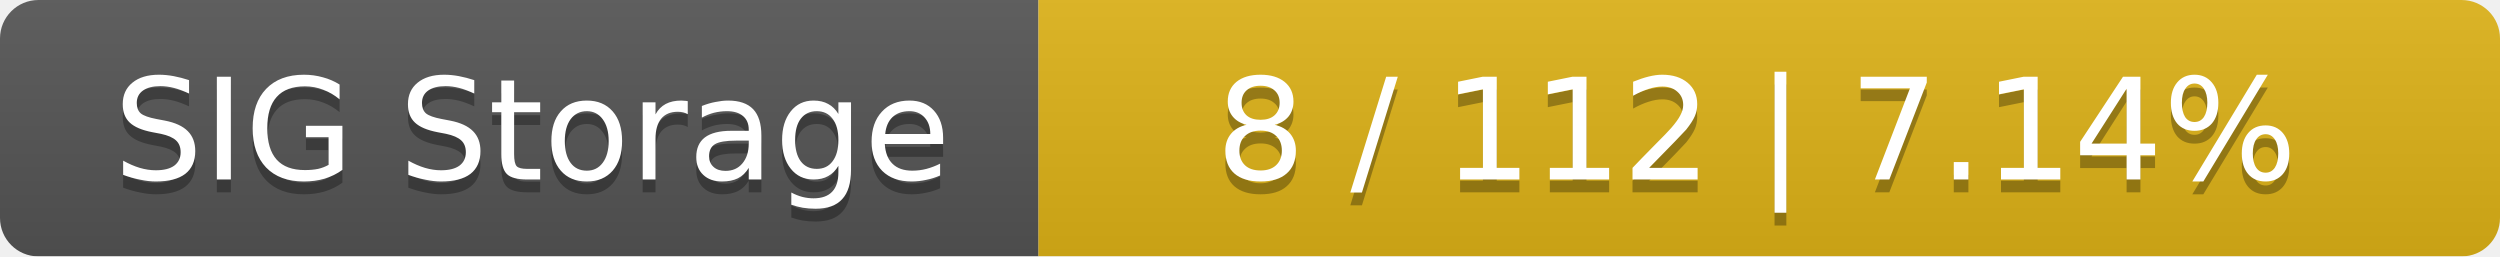
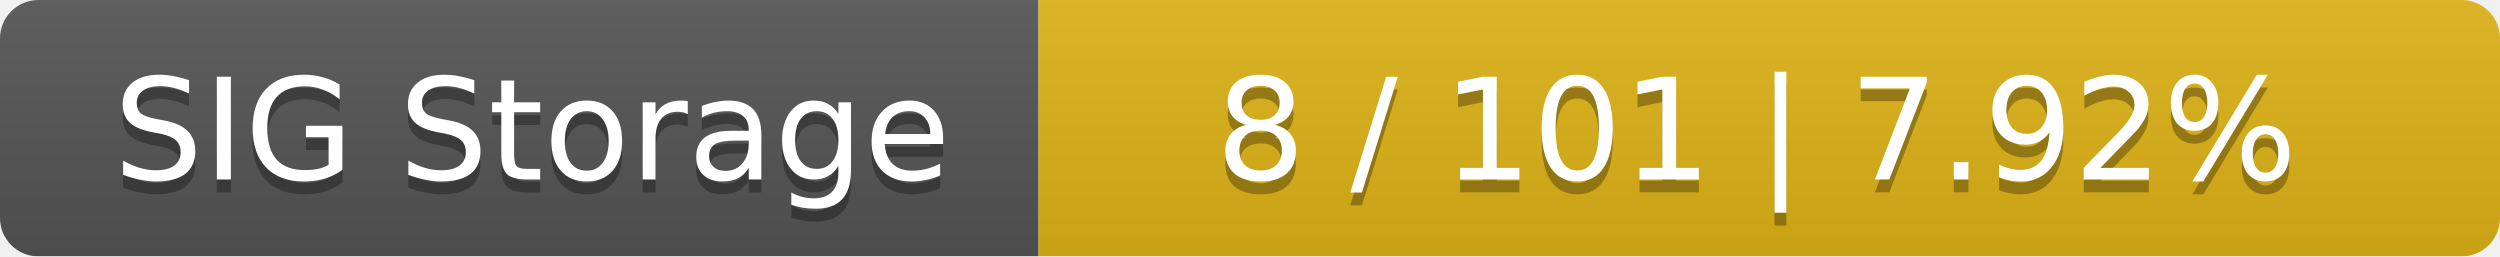
<svg xmlns="http://www.w3.org/2000/svg" width="195" height="20">
  <linearGradient id="smooth" x2="0" y2="100%">
    <stop offset="0" stop-color="#bbb" stop-opacity=".1" />
    <stop offset="1" stop-opacity=".1" />
  </linearGradient>
  <mask id="round">
    <rect width="195" height="20" rx="3" fill="#fff" />
  </mask>
  <g mask="url(#round)">
    <rect width="81" height="20" fill="#555" />
    <rect x="81" width="114" height="20" fill="#dfb317" />
    <rect width="195" height="20" fill="url(#smooth)" />
  </g>
  <g fill="#fff" text-anchor="middle" font-family="DejaVu Sans,Verdana,Geneva,sans-serif" font-size="11">
    <text x="41.5" y="15" fill="#010101" fill-opacity=".3">SIG Storage</text>
    <text x="41.5" y="14">SIG Storage</text>
-     <text x="137" y="15" fill="#010101" fill-opacity=".3">8 / 112    |    7.14%</text>
-     <text x="137" y="14">8 / 112    |    7.14%</text>
+     <text x="137" y="15" fill="#010101" fill-opacity=".3">8 / 101    |    7.92%</text>
+     <text x="137" y="14">8 / 101    |    7.92%</text>
  </g>
</svg>
